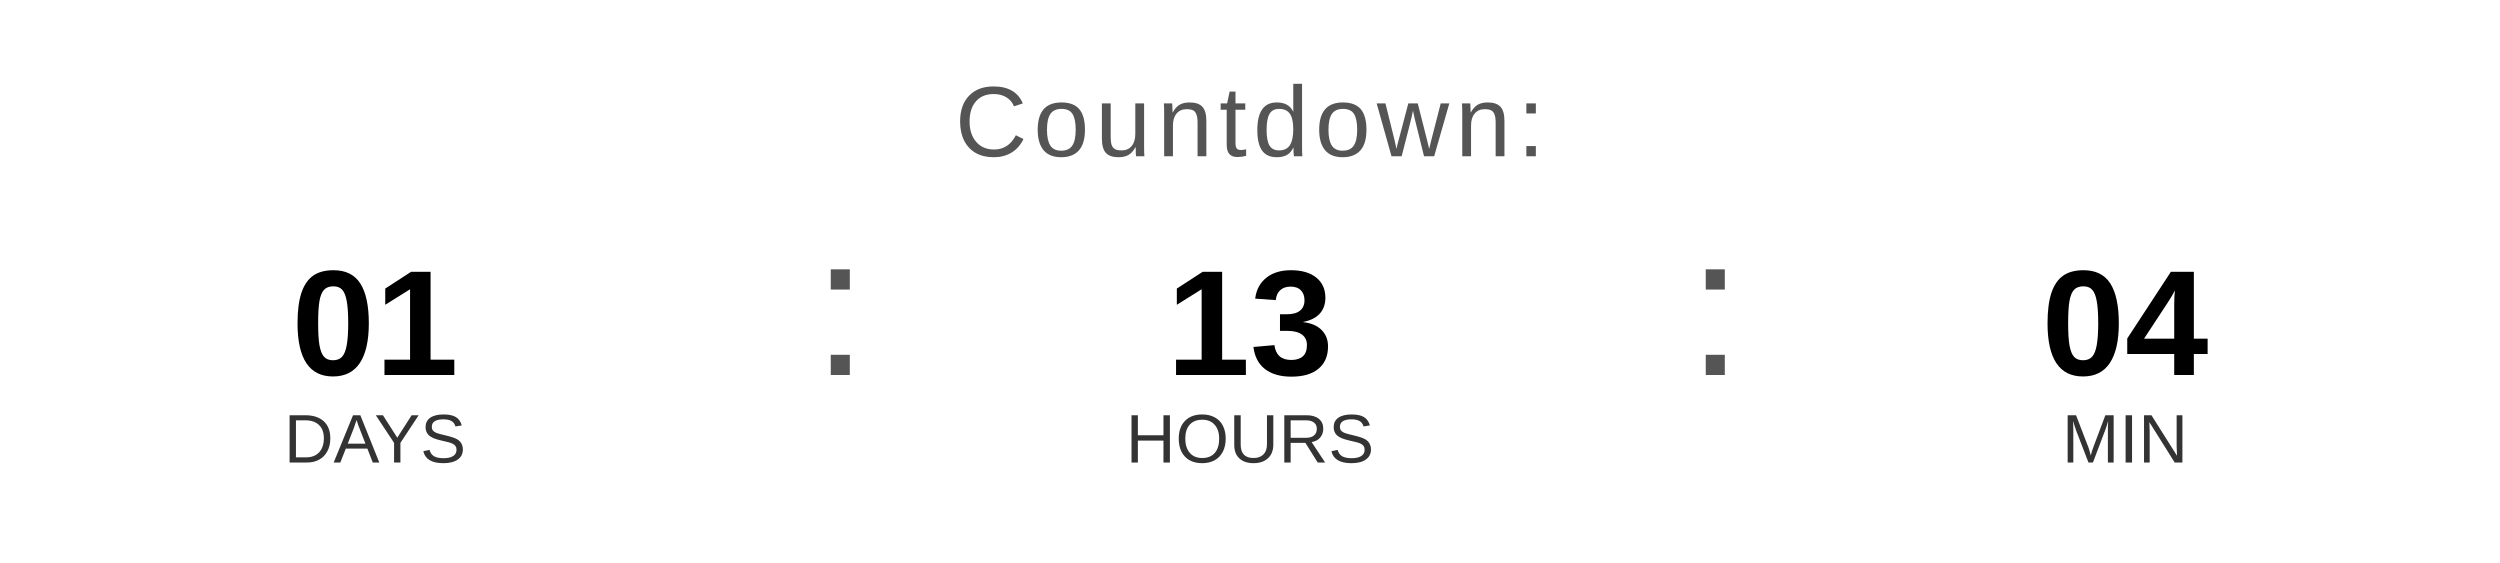
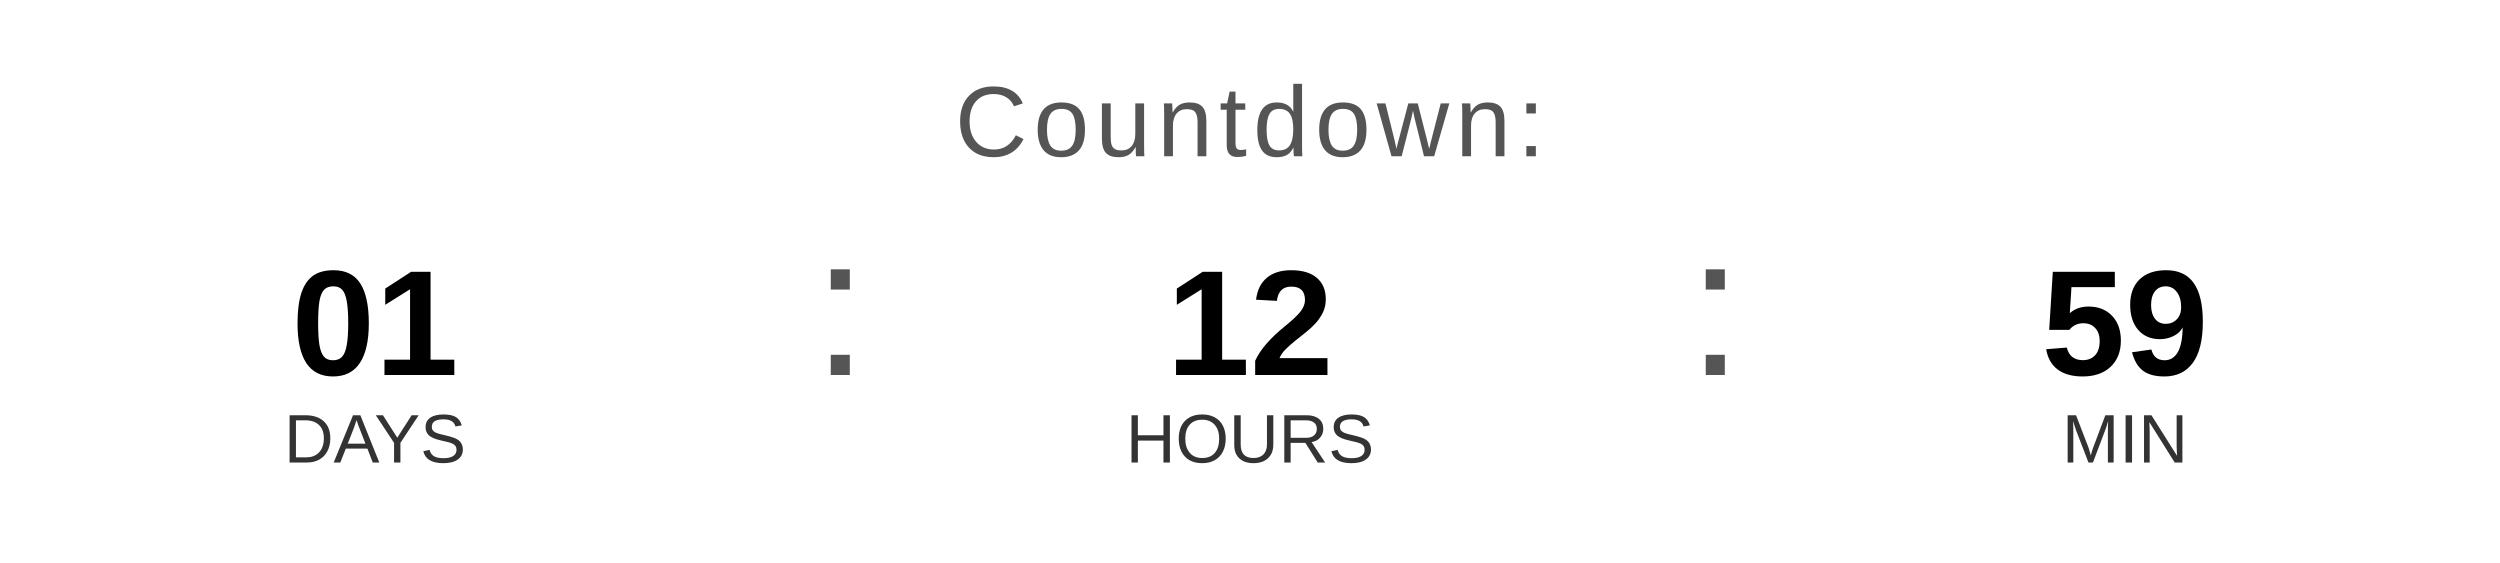
<svg xmlns="http://www.w3.org/2000/svg" width="400" height="90" viewBox="0 0 400 90">
  <text x="200" y="25" font-family="Arial, Helvetica, sans-serif" font-size="16" fill="#555555" text-anchor="middle" letter-spacing="1">
    Countdown:
  </text>
  <text x="60" y="60" font-family="Arial, Helvetica, sans-serif" font-size="24" font-weight="bold" fill="#000000" text-anchor="middle">01</text>
  <text x="60" y="74" font-family="Arial, Helvetica, sans-serif" font-size="11" fill="#333333" text-anchor="middle">DAYS</text>
  <text x="130" y="60" font-family="Arial, sans-serif" font-size="32" fill="#555555">:</text>
-   <text x="200" y="60" font-family="Arial, Helvetica, sans-serif" font-size="24" font-weight="bold" fill="#000000" text-anchor="middle">13</text>
+   <text x="200" y="60" font-family="Arial, Helvetica, sans-serif" font-size="24" font-weight="bold" fill="#000000" text-anchor="middle">12</text>
  <text x="200" y="74" font-family="Arial, Helvetica, sans-serif" font-size="11" fill="#333333" text-anchor="middle">HOURS</text>
  <text x="270" y="60" font-family="Arial, sans-serif" font-size="32" fill="#555555">:</text>
-   <text x="340" y="60" font-family="Arial, Helvetica, sans-serif" font-size="24" font-weight="bold" fill="#000000" text-anchor="middle">04</text>
+   <text x="340" y="60" font-family="Arial, Helvetica, sans-serif" font-size="24" font-weight="bold" fill="#000000" text-anchor="middle">59</text>
  <text x="340" y="74" font-family="Arial, Helvetica, sans-serif" font-size="11" fill="#333333" text-anchor="middle">MIN</text>
</svg>
